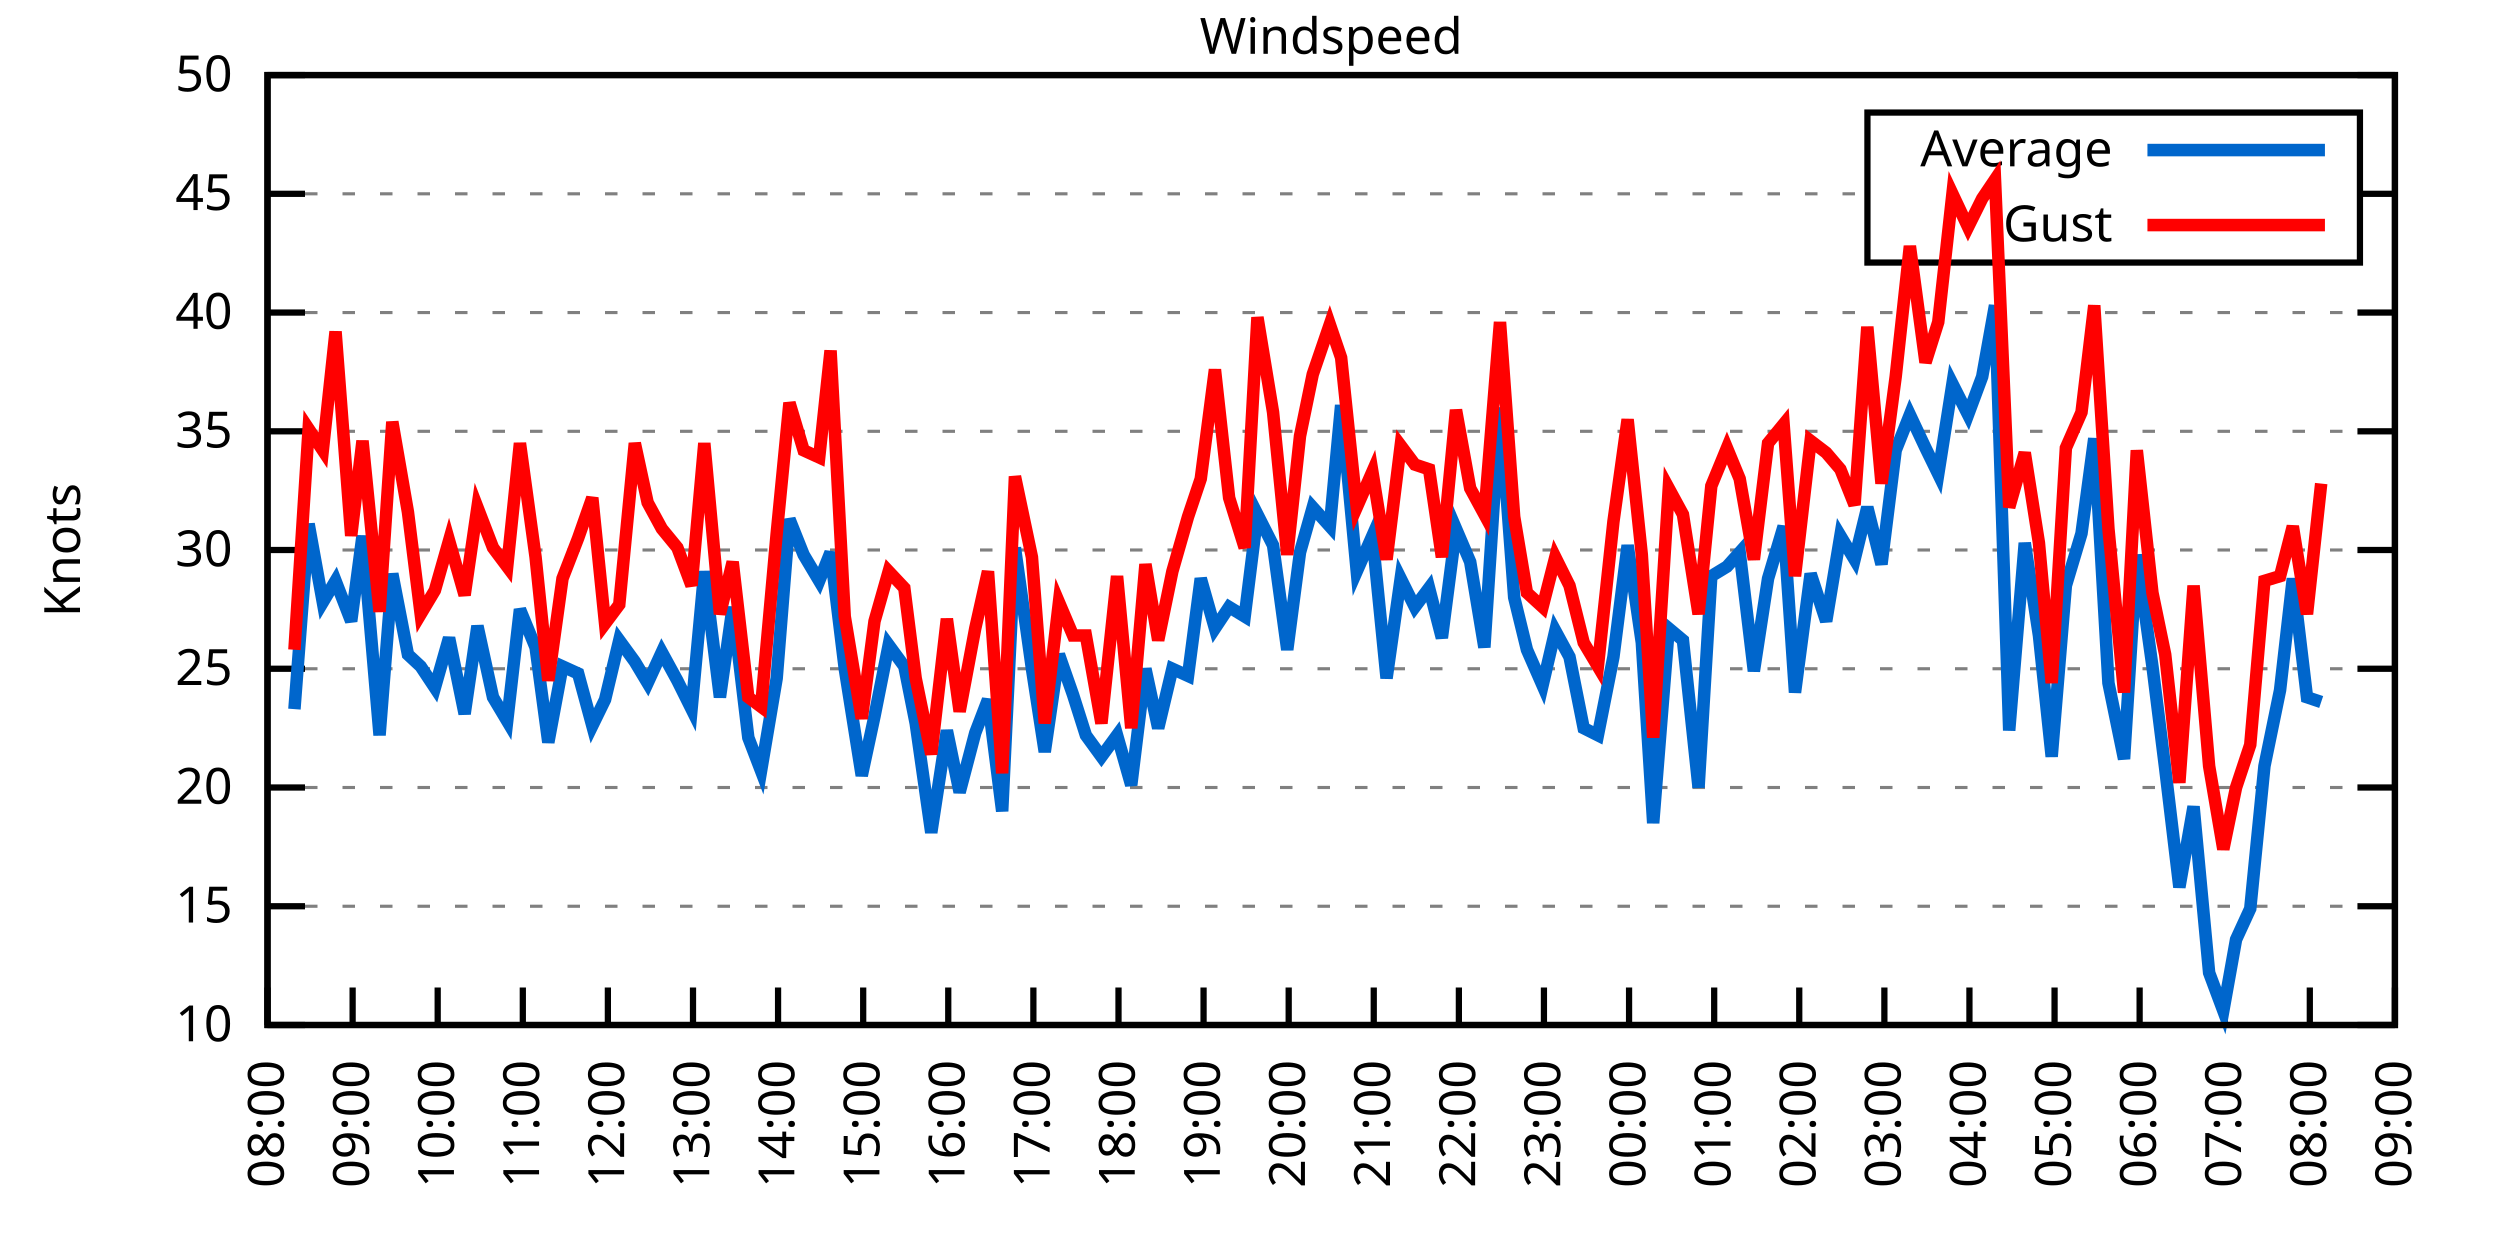
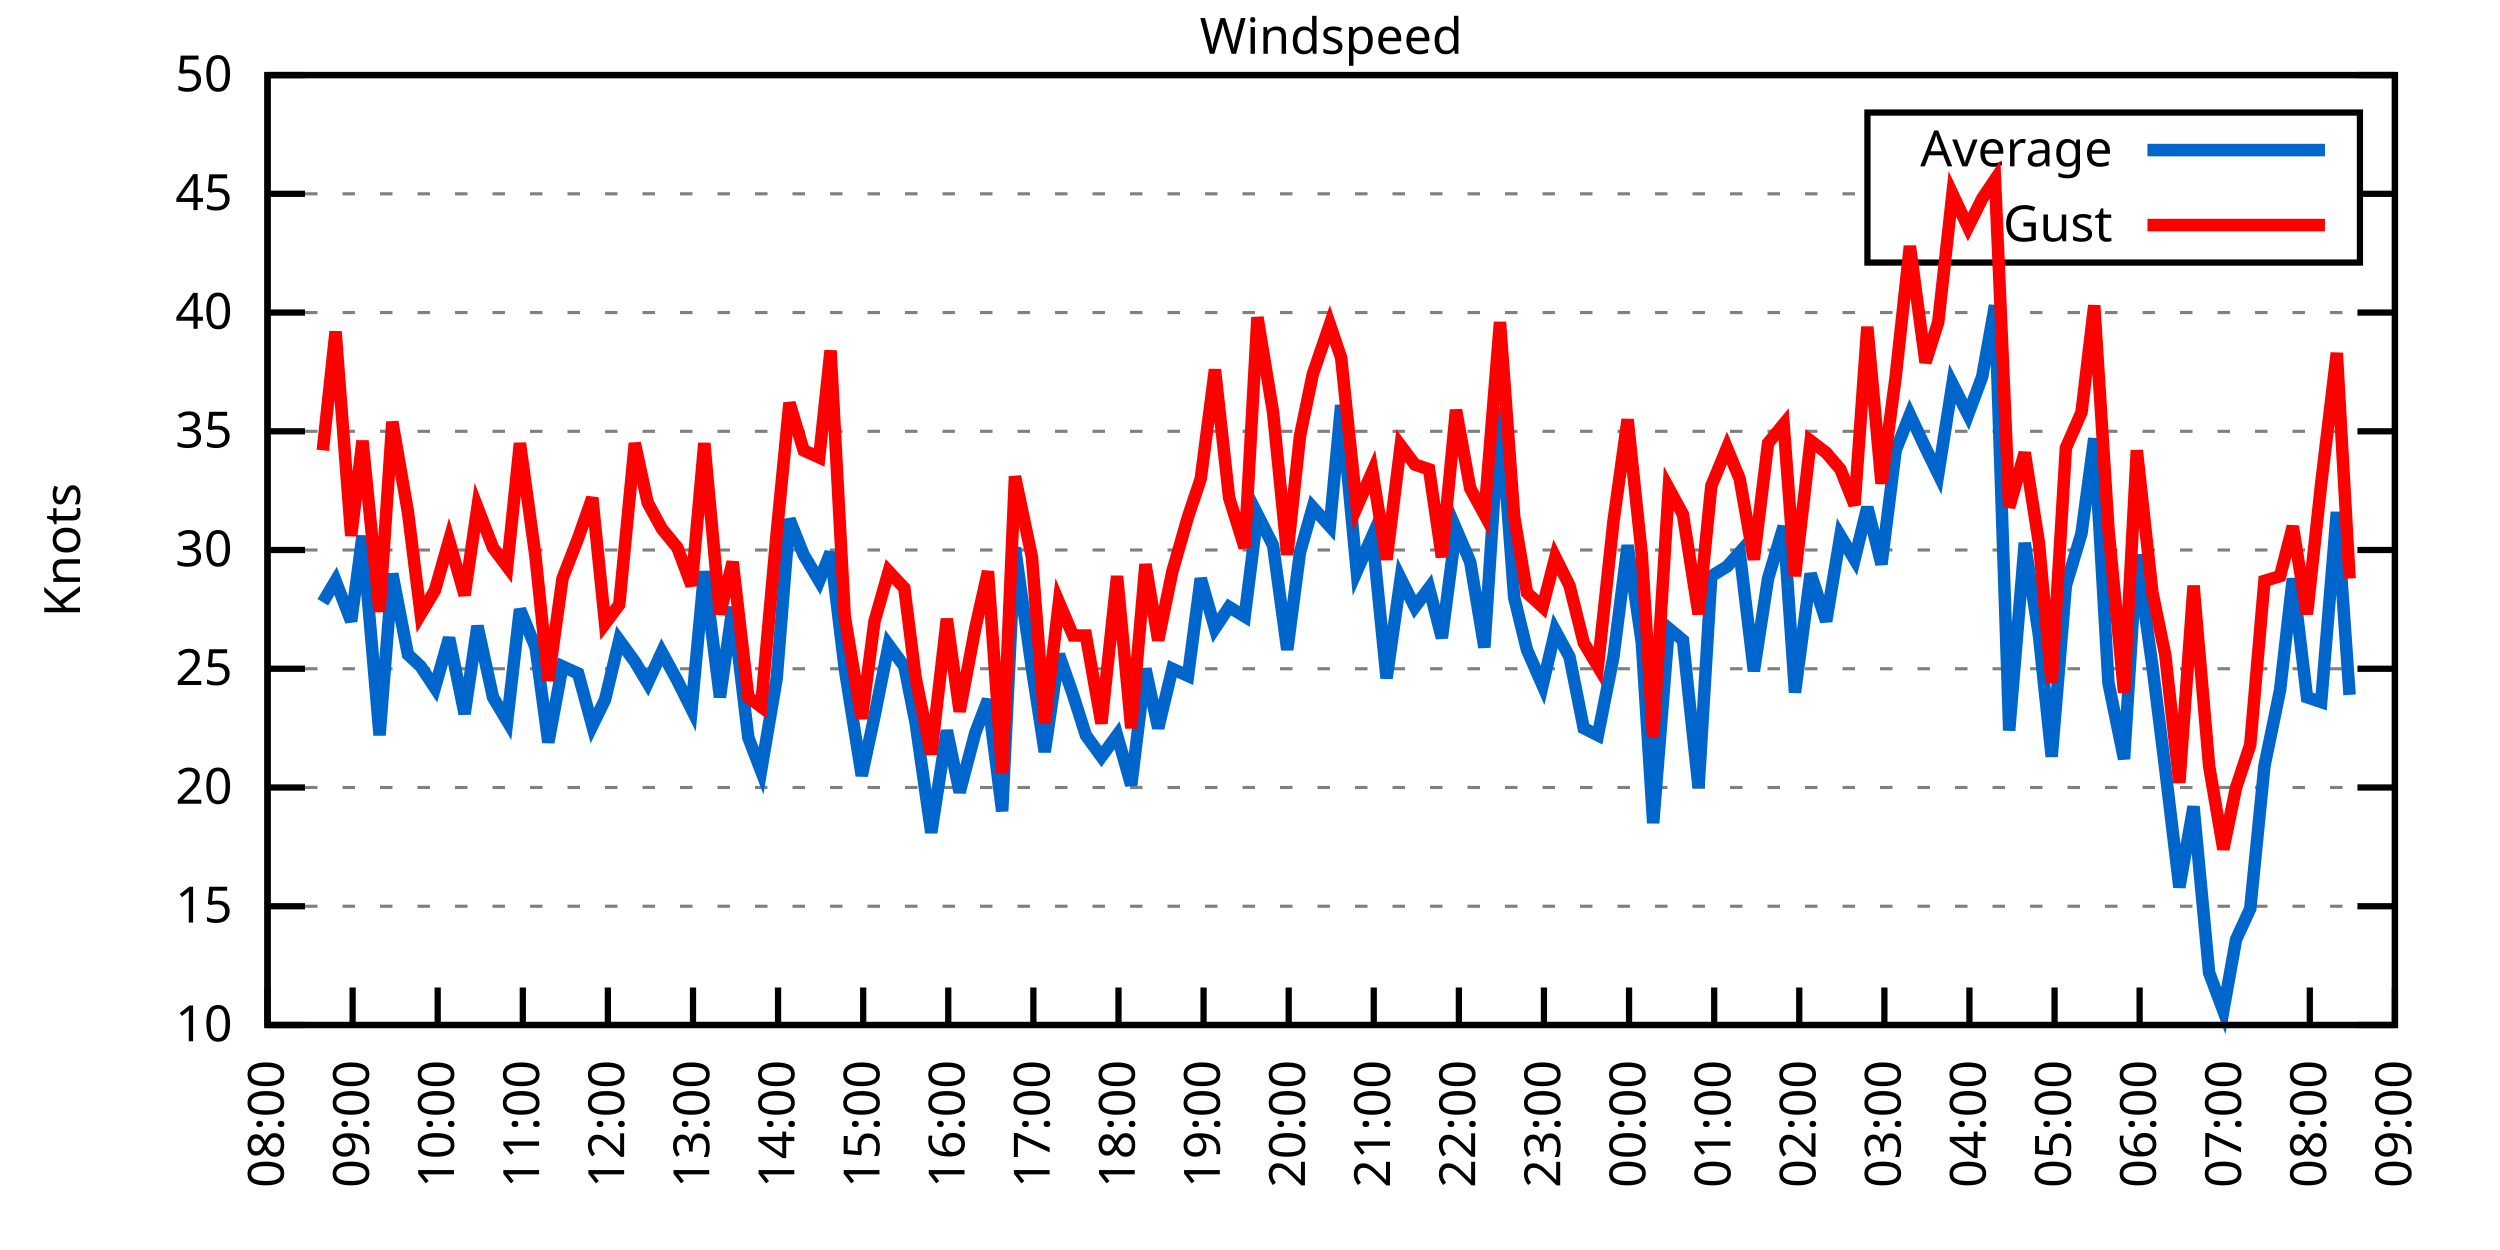
<svg xmlns="http://www.w3.org/2000/svg" xmlns:xlink="http://www.w3.org/1999/xlink" width="400" height="200" viewBox="0 0 400 200">
  <g id="gnuplot_canvas">
    <rect x="0" y="0" width="400" height="200" fill="none" />
    <defs>
      <circle id="gpDot" r="0.5" stroke-width="0.5" stroke="currentColor" />
      <path id="gpPt0" stroke-width="0.333" stroke="currentColor" d="M-1,0 h2 M0,-1 v2" />
      <path id="gpPt1" stroke-width="0.333" stroke="currentColor" d="M-1,-1 L1,1 M1,-1 L-1,1" />
      <path id="gpPt2" stroke-width="0.333" stroke="currentColor" d="M-1,0 L1,0 M0,-1 L0,1 M-1,-1 L1,1 M-1,1 L1,-1" />
      <rect id="gpPt3" stroke-width="0.333" stroke="currentColor" x="-1" y="-1" width="2" height="2" />
      <rect id="gpPt4" stroke-width="0.333" stroke="currentColor" fill="currentColor" x="-1" y="-1" width="2" height="2" />
      <circle id="gpPt5" stroke-width="0.333" stroke="currentColor" cx="0" cy="0" r="1" />
      <use xlink:href="#gpPt5" id="gpPt6" fill="currentColor" stroke="none" />
      <path id="gpPt7" stroke-width="0.333" stroke="currentColor" d="M0,-1.33 L-1.33,0.67 L1.33,0.67 z" />
      <use xlink:href="#gpPt7" id="gpPt8" fill="currentColor" stroke="none" />
      <use xlink:href="#gpPt7" id="gpPt9" stroke="currentColor" transform="rotate(180)" />
      <use xlink:href="#gpPt9" id="gpPt10" fill="currentColor" stroke="none" />
      <use xlink:href="#gpPt3" id="gpPt11" stroke="currentColor" transform="rotate(45)" />
      <use xlink:href="#gpPt11" id="gpPt12" fill="currentColor" stroke="none" />
      <path id="gpPt13" stroke-width="0.333" stroke="currentColor" d="M0,1.330 L1.265,0.411 L0.782,-1.067 L-0.782,-1.076 L-1.265,0.411 z" />
      <use xlink:href="#gpPt13" id="gpPt14" fill="currentColor" stroke="none" />
      <filter id="textbox" filterUnits="objectBoundingBox" x="0" y="0" height="1" width="1">
        <feFlood flood-color="white" flood-opacity="1" result="bgnd" />
        <feComposite in="SourceGraphic" in2="bgnd" operator="atop" />
      </filter>
      <filter id="greybox" filterUnits="objectBoundingBox" x="0" y="0" height="1" width="1">
        <feFlood flood-color="lightgrey" flood-opacity="1" result="grey" />
        <feComposite in="SourceGraphic" in2="grey" operator="atop" />
      </filter>
    </defs>
    <g fill="none" color="white" stroke="currentColor" stroke-width="1.00" stroke-linecap="butt" stroke-linejoin="miter">
</g>
    <g fill="none" color="black" stroke="currentColor" stroke-width="1.00" stroke-linecap="butt" stroke-linejoin="miter">
      <g stroke="none" shape-rendering="crispEdges">
        <polygon fill="rgb(255, 255, 255)" points="42.80,164.00 383.18,164.00 383.18,12.02 42.80,12.02 " />
      </g>
    </g>
    <g fill="none" color="black" stroke="currentColor" stroke-width="1.00" stroke-linecap="butt" stroke-linejoin="miter">
</g>
    <g fill="none" color="black" stroke="black" stroke-width="0.50" stroke-linecap="butt" stroke-linejoin="miter">
</g>
    <g fill="none" color="gray" stroke="currentColor" stroke-width="0.50" stroke-linecap="butt" stroke-linejoin="miter">
      <path stroke="gray" stroke-dasharray="2,4" class="gridline" d="M42.80,164.00 L383.19,164.00  " />
    </g>
    <g fill="none" color="gray" stroke="gray" stroke-width="1.00" stroke-linecap="butt" stroke-linejoin="miter">
</g>
    <g fill="none" color="black" stroke="currentColor" stroke-width="1.00" stroke-linecap="butt" stroke-linejoin="miter">
      <path stroke="black" d="M42.80,164.00 L48.80,164.00 M383.19,164.00 L377.19,164.00  " />
      <g transform="translate(37.20,166.60)" stroke="none" fill="black" font-family="Sans" font-size="8.00" text-anchor="end">
        <text>
          <tspan font-family="Sans"> 10</tspan>
        </text>
      </g>
    </g>
    <g fill="none" color="black" stroke="currentColor" stroke-width="1.00" stroke-linecap="butt" stroke-linejoin="miter">
</g>
    <g fill="none" color="black" stroke="black" stroke-width="0.50" stroke-linecap="butt" stroke-linejoin="miter">
</g>
    <g fill="none" color="gray" stroke="currentColor" stroke-width="0.50" stroke-linecap="butt" stroke-linejoin="miter">
      <path stroke="gray" stroke-dasharray="2,4" class="gridline" d="M42.80,145.00 L383.19,145.00  " />
    </g>
    <g fill="none" color="gray" stroke="gray" stroke-width="1.00" stroke-linecap="butt" stroke-linejoin="miter">
</g>
    <g fill="none" color="black" stroke="currentColor" stroke-width="1.00" stroke-linecap="butt" stroke-linejoin="miter">
      <path stroke="black" d="M42.80,145.00 L48.80,145.00 M383.19,145.00 L377.19,145.00  " />
      <g transform="translate(37.20,147.60)" stroke="none" fill="black" font-family="Sans" font-size="8.00" text-anchor="end">
        <text>
          <tspan font-family="Sans"> 15</tspan>
        </text>
      </g>
    </g>
    <g fill="none" color="black" stroke="currentColor" stroke-width="1.00" stroke-linecap="butt" stroke-linejoin="miter">
</g>
    <g fill="none" color="black" stroke="black" stroke-width="0.50" stroke-linecap="butt" stroke-linejoin="miter">
</g>
    <g fill="none" color="gray" stroke="currentColor" stroke-width="0.50" stroke-linecap="butt" stroke-linejoin="miter">
      <path stroke="gray" stroke-dasharray="2,4" class="gridline" d="M42.80,126.00 L383.19,126.00  " />
    </g>
    <g fill="none" color="gray" stroke="gray" stroke-width="1.00" stroke-linecap="butt" stroke-linejoin="miter">
</g>
    <g fill="none" color="black" stroke="currentColor" stroke-width="1.00" stroke-linecap="butt" stroke-linejoin="miter">
      <path stroke="black" d="M42.80,126.00 L48.80,126.00 M383.19,126.00 L377.19,126.00  " />
      <g transform="translate(37.20,128.60)" stroke="none" fill="black" font-family="Sans" font-size="8.00" text-anchor="end">
        <text>
          <tspan font-family="Sans"> 20</tspan>
        </text>
      </g>
    </g>
    <g fill="none" color="black" stroke="currentColor" stroke-width="1.00" stroke-linecap="butt" stroke-linejoin="miter">
</g>
    <g fill="none" color="black" stroke="black" stroke-width="0.50" stroke-linecap="butt" stroke-linejoin="miter">
</g>
    <g fill="none" color="gray" stroke="currentColor" stroke-width="0.50" stroke-linecap="butt" stroke-linejoin="miter">
      <path stroke="gray" stroke-dasharray="2,4" class="gridline" d="M42.80,107.00 L383.19,107.00  " />
    </g>
    <g fill="none" color="gray" stroke="gray" stroke-width="1.00" stroke-linecap="butt" stroke-linejoin="miter">
</g>
    <g fill="none" color="black" stroke="currentColor" stroke-width="1.00" stroke-linecap="butt" stroke-linejoin="miter">
      <path stroke="black" d="M42.80,107.00 L48.80,107.00 M383.19,107.00 L377.19,107.00  " />
      <g transform="translate(37.20,109.60)" stroke="none" fill="black" font-family="Sans" font-size="8.00" text-anchor="end">
        <text>
          <tspan font-family="Sans"> 25</tspan>
        </text>
      </g>
    </g>
    <g fill="none" color="black" stroke="currentColor" stroke-width="1.00" stroke-linecap="butt" stroke-linejoin="miter">
</g>
    <g fill="none" color="black" stroke="black" stroke-width="0.50" stroke-linecap="butt" stroke-linejoin="miter">
</g>
    <g fill="none" color="gray" stroke="currentColor" stroke-width="0.50" stroke-linecap="butt" stroke-linejoin="miter">
      <path stroke="gray" stroke-dasharray="2,4" class="gridline" d="M42.80,88.00 L383.19,88.00  " />
    </g>
    <g fill="none" color="gray" stroke="gray" stroke-width="1.00" stroke-linecap="butt" stroke-linejoin="miter">
</g>
    <g fill="none" color="black" stroke="currentColor" stroke-width="1.00" stroke-linecap="butt" stroke-linejoin="miter">
      <path stroke="black" d="M42.80,88.00 L48.80,88.00 M383.19,88.00 L377.19,88.00  " />
      <g transform="translate(37.20,90.60)" stroke="none" fill="black" font-family="Sans" font-size="8.00" text-anchor="end">
        <text>
          <tspan font-family="Sans"> 30</tspan>
        </text>
      </g>
    </g>
    <g fill="none" color="black" stroke="currentColor" stroke-width="1.00" stroke-linecap="butt" stroke-linejoin="miter">
</g>
    <g fill="none" color="black" stroke="black" stroke-width="0.50" stroke-linecap="butt" stroke-linejoin="miter">
</g>
    <g fill="none" color="gray" stroke="currentColor" stroke-width="0.50" stroke-linecap="butt" stroke-linejoin="miter">
      <path stroke="gray" stroke-dasharray="2,4" class="gridline" d="M42.80,69.01 L383.19,69.01  " />
    </g>
    <g fill="none" color="gray" stroke="gray" stroke-width="1.00" stroke-linecap="butt" stroke-linejoin="miter">
</g>
    <g fill="none" color="black" stroke="currentColor" stroke-width="1.00" stroke-linecap="butt" stroke-linejoin="miter">
      <path stroke="black" d="M42.80,69.01 L48.80,69.01 M383.19,69.01 L377.19,69.01  " />
      <g transform="translate(37.20,71.61)" stroke="none" fill="black" font-family="Sans" font-size="8.00" text-anchor="end">
        <text>
          <tspan font-family="Sans"> 35</tspan>
        </text>
      </g>
    </g>
    <g fill="none" color="black" stroke="currentColor" stroke-width="1.00" stroke-linecap="butt" stroke-linejoin="miter">
</g>
    <g fill="none" color="black" stroke="black" stroke-width="0.50" stroke-linecap="butt" stroke-linejoin="miter">
</g>
    <g fill="none" color="gray" stroke="currentColor" stroke-width="0.50" stroke-linecap="butt" stroke-linejoin="miter">
      <path stroke="gray" stroke-dasharray="2,4" class="gridline" d="M42.80,50.01 L383.19,50.01  " />
    </g>
    <g fill="none" color="gray" stroke="gray" stroke-width="1.00" stroke-linecap="butt" stroke-linejoin="miter">
</g>
    <g fill="none" color="black" stroke="currentColor" stroke-width="1.00" stroke-linecap="butt" stroke-linejoin="miter">
      <path stroke="black" d="M42.80,50.01 L48.80,50.01 M383.19,50.01 L377.19,50.01  " />
      <g transform="translate(37.20,52.61)" stroke="none" fill="black" font-family="Sans" font-size="8.00" text-anchor="end">
        <text>
          <tspan font-family="Sans"> 40</tspan>
        </text>
      </g>
    </g>
    <g fill="none" color="black" stroke="currentColor" stroke-width="1.00" stroke-linecap="butt" stroke-linejoin="miter">
</g>
    <g fill="none" color="black" stroke="black" stroke-width="0.50" stroke-linecap="butt" stroke-linejoin="miter">
</g>
    <g fill="none" color="gray" stroke="currentColor" stroke-width="0.50" stroke-linecap="butt" stroke-linejoin="miter">
      <path stroke="gray" stroke-dasharray="2,4" class="gridline" d="M42.80,31.01 L298.79,31.01 M377.59,31.01 L383.19,31.01  " />
    </g>
    <g fill="none" color="gray" stroke="gray" stroke-width="1.00" stroke-linecap="butt" stroke-linejoin="miter">
</g>
    <g fill="none" color="black" stroke="currentColor" stroke-width="1.00" stroke-linecap="butt" stroke-linejoin="miter">
      <path stroke="black" d="M42.80,31.01 L48.80,31.01 M383.19,31.01 L377.19,31.01  " />
      <g transform="translate(37.20,33.61)" stroke="none" fill="black" font-family="Sans" font-size="8.00" text-anchor="end">
        <text>
          <tspan font-family="Sans"> 45</tspan>
        </text>
      </g>
    </g>
    <g fill="none" color="black" stroke="currentColor" stroke-width="1.00" stroke-linecap="butt" stroke-linejoin="miter">
</g>
    <g fill="none" color="black" stroke="black" stroke-width="0.50" stroke-linecap="butt" stroke-linejoin="miter">
</g>
    <g fill="none" color="gray" stroke="currentColor" stroke-width="0.50" stroke-linecap="butt" stroke-linejoin="miter">
      <path stroke="gray" stroke-dasharray="2,4" class="gridline" d="M42.80,12.01 L383.19,12.01  " />
    </g>
    <g fill="none" color="gray" stroke="gray" stroke-width="1.00" stroke-linecap="butt" stroke-linejoin="miter">
</g>
    <g fill="none" color="black" stroke="currentColor" stroke-width="1.00" stroke-linecap="butt" stroke-linejoin="miter">
      <path stroke="black" d="M42.80,12.01 L48.80,12.01 M383.19,12.01 L377.19,12.01  " />
      <g transform="translate(37.20,14.61)" stroke="none" fill="black" font-family="Sans" font-size="8.00" text-anchor="end">
        <text>
          <tspan font-family="Sans"> 50</tspan>
        </text>
      </g>
    </g>
    <g fill="none" color="black" stroke="currentColor" stroke-width="1.00" stroke-linecap="butt" stroke-linejoin="miter">
      <path stroke="black" d="M42.80,164.00 L42.80,158.00  " />
      <g transform="translate(45.40,169.60) rotate(270.00)" stroke="none" fill="black" font-family="Sans" font-size="8.00" text-anchor="end">
        <text>
          <tspan font-family="Sans">08:00</tspan>
        </text>
      </g>
    </g>
    <g fill="none" color="black" stroke="currentColor" stroke-width="1.00" stroke-linecap="butt" stroke-linejoin="miter">
      <path stroke="black" d="M56.42,164.00 L56.42,158.00  " />
      <g transform="translate(59.02,169.60) rotate(270.00)" stroke="none" fill="black" font-family="Sans" font-size="8.00" text-anchor="end">
        <text>
          <tspan font-family="Sans">09:00</tspan>
        </text>
      </g>
    </g>
    <g fill="none" color="black" stroke="currentColor" stroke-width="1.00" stroke-linecap="butt" stroke-linejoin="miter">
      <path stroke="black" d="M70.03,164.00 L70.03,158.00  " />
      <g transform="translate(72.63,169.60) rotate(270.00)" stroke="none" fill="black" font-family="Sans" font-size="8.00" text-anchor="end">
        <text>
          <tspan font-family="Sans">10:00</tspan>
        </text>
      </g>
    </g>
    <g fill="none" color="black" stroke="currentColor" stroke-width="1.00" stroke-linecap="butt" stroke-linejoin="miter">
      <path stroke="black" d="M83.65,164.00 L83.65,158.00  " />
      <g transform="translate(86.25,169.60) rotate(270.00)" stroke="none" fill="black" font-family="Sans" font-size="8.00" text-anchor="end">
        <text>
          <tspan font-family="Sans">11:00</tspan>
        </text>
      </g>
    </g>
    <g fill="none" color="black" stroke="currentColor" stroke-width="1.00" stroke-linecap="butt" stroke-linejoin="miter">
      <path stroke="black" d="M97.26,164.00 L97.26,158.00  " />
      <g transform="translate(99.86,169.60) rotate(270.00)" stroke="none" fill="black" font-family="Sans" font-size="8.00" text-anchor="end">
        <text>
          <tspan font-family="Sans">12:00</tspan>
        </text>
      </g>
    </g>
    <g fill="none" color="black" stroke="currentColor" stroke-width="1.00" stroke-linecap="butt" stroke-linejoin="miter">
      <path stroke="black" d="M110.88,164.00 L110.88,158.00  " />
      <g transform="translate(113.48,169.60) rotate(270.00)" stroke="none" fill="black" font-family="Sans" font-size="8.00" text-anchor="end">
        <text>
          <tspan font-family="Sans">13:00</tspan>
        </text>
      </g>
    </g>
    <g fill="none" color="black" stroke="currentColor" stroke-width="1.00" stroke-linecap="butt" stroke-linejoin="miter">
      <path stroke="black" d="M124.49,164.00 L124.49,158.00  " />
      <g transform="translate(127.09,169.60) rotate(270.00)" stroke="none" fill="black" font-family="Sans" font-size="8.00" text-anchor="end">
        <text>
          <tspan font-family="Sans">14:00</tspan>
        </text>
      </g>
    </g>
    <g fill="none" color="black" stroke="currentColor" stroke-width="1.00" stroke-linecap="butt" stroke-linejoin="miter">
      <path stroke="black" d="M138.11,164.00 L138.11,158.00  " />
      <g transform="translate(140.71,169.60) rotate(270.00)" stroke="none" fill="black" font-family="Sans" font-size="8.00" text-anchor="end">
        <text>
          <tspan font-family="Sans">15:00</tspan>
        </text>
      </g>
    </g>
    <g fill="none" color="black" stroke="currentColor" stroke-width="1.00" stroke-linecap="butt" stroke-linejoin="miter">
      <path stroke="black" d="M151.72,164.00 L151.72,158.00  " />
      <g transform="translate(154.32,169.60) rotate(270.00)" stroke="none" fill="black" font-family="Sans" font-size="8.00" text-anchor="end">
        <text>
          <tspan font-family="Sans">16:00</tspan>
        </text>
      </g>
    </g>
    <g fill="none" color="black" stroke="currentColor" stroke-width="1.00" stroke-linecap="butt" stroke-linejoin="miter">
      <path stroke="black" d="M165.34,164.00 L165.34,158.00  " />
      <g transform="translate(167.94,169.60) rotate(270.00)" stroke="none" fill="black" font-family="Sans" font-size="8.00" text-anchor="end">
        <text>
          <tspan font-family="Sans">17:00</tspan>
        </text>
      </g>
    </g>
    <g fill="none" color="black" stroke="currentColor" stroke-width="1.00" stroke-linecap="butt" stroke-linejoin="miter">
      <path stroke="black" d="M178.96,164.00 L178.96,158.00  " />
      <g transform="translate(181.56,169.60) rotate(270.00)" stroke="none" fill="black" font-family="Sans" font-size="8.00" text-anchor="end">
        <text>
          <tspan font-family="Sans">18:00</tspan>
        </text>
      </g>
    </g>
    <g fill="none" color="black" stroke="currentColor" stroke-width="1.00" stroke-linecap="butt" stroke-linejoin="miter">
      <path stroke="black" d="M192.57,164.00 L192.57,158.00  " />
      <g transform="translate(195.17,169.60) rotate(270.00)" stroke="none" fill="black" font-family="Sans" font-size="8.00" text-anchor="end">
        <text>
          <tspan font-family="Sans">19:00</tspan>
        </text>
      </g>
    </g>
    <g fill="none" color="black" stroke="currentColor" stroke-width="1.00" stroke-linecap="butt" stroke-linejoin="miter">
      <path stroke="black" d="M206.19,164.00 L206.19,158.00  " />
      <g transform="translate(208.79,169.60) rotate(270.00)" stroke="none" fill="black" font-family="Sans" font-size="8.00" text-anchor="end">
        <text>
          <tspan font-family="Sans">20:00</tspan>
        </text>
      </g>
    </g>
    <g fill="none" color="black" stroke="currentColor" stroke-width="1.00" stroke-linecap="butt" stroke-linejoin="miter">
      <path stroke="black" d="M219.80,164.00 L219.80,158.00  " />
      <g transform="translate(222.40,169.60) rotate(270.00)" stroke="none" fill="black" font-family="Sans" font-size="8.00" text-anchor="end">
        <text>
          <tspan font-family="Sans">21:00</tspan>
        </text>
      </g>
    </g>
    <g fill="none" color="black" stroke="currentColor" stroke-width="1.00" stroke-linecap="butt" stroke-linejoin="miter">
      <path stroke="black" d="M233.42,164.00 L233.42,158.00  " />
      <g transform="translate(236.02,169.60) rotate(270.00)" stroke="none" fill="black" font-family="Sans" font-size="8.00" text-anchor="end">
        <text>
          <tspan font-family="Sans">22:00</tspan>
        </text>
      </g>
    </g>
    <g fill="none" color="black" stroke="currentColor" stroke-width="1.00" stroke-linecap="butt" stroke-linejoin="miter">
      <path stroke="black" d="M247.03,164.00 L247.03,158.00  " />
      <g transform="translate(249.63,169.60) rotate(270.00)" stroke="none" fill="black" font-family="Sans" font-size="8.00" text-anchor="end">
        <text>
          <tspan font-family="Sans">23:00</tspan>
        </text>
      </g>
    </g>
    <g fill="none" color="black" stroke="currentColor" stroke-width="1.00" stroke-linecap="butt" stroke-linejoin="miter">
      <path stroke="black" d="M260.65,164.00 L260.65,158.00  " />
      <g transform="translate(263.25,169.60) rotate(270.00)" stroke="none" fill="black" font-family="Sans" font-size="8.00" text-anchor="end">
        <text>
          <tspan font-family="Sans">00:00</tspan>
        </text>
      </g>
    </g>
    <g fill="none" color="black" stroke="currentColor" stroke-width="1.00" stroke-linecap="butt" stroke-linejoin="miter">
      <path stroke="black" d="M274.27,164.00 L274.27,158.00  " />
      <g transform="translate(276.87,169.60) rotate(270.00)" stroke="none" fill="black" font-family="Sans" font-size="8.00" text-anchor="end">
        <text>
          <tspan font-family="Sans">01:00</tspan>
        </text>
      </g>
    </g>
    <g fill="none" color="black" stroke="currentColor" stroke-width="1.00" stroke-linecap="butt" stroke-linejoin="miter">
      <path stroke="black" d="M287.88,164.00 L287.88,158.00  " />
      <g transform="translate(290.48,169.60) rotate(270.00)" stroke="none" fill="black" font-family="Sans" font-size="8.00" text-anchor="end">
        <text>
          <tspan font-family="Sans">02:00</tspan>
        </text>
      </g>
    </g>
    <g fill="none" color="black" stroke="currentColor" stroke-width="1.00" stroke-linecap="butt" stroke-linejoin="miter">
      <path stroke="black" d="M301.50,164.00 L301.50,158.00  " />
      <g transform="translate(304.10,169.60) rotate(270.00)" stroke="none" fill="black" font-family="Sans" font-size="8.00" text-anchor="end">
        <text>
          <tspan font-family="Sans">03:00</tspan>
        </text>
      </g>
    </g>
    <g fill="none" color="black" stroke="currentColor" stroke-width="1.00" stroke-linecap="butt" stroke-linejoin="miter">
      <path stroke="black" d="M315.11,164.00 L315.11,158.00  " />
      <g transform="translate(317.71,169.60) rotate(270.00)" stroke="none" fill="black" font-family="Sans" font-size="8.00" text-anchor="end">
        <text>
          <tspan font-family="Sans">04:00</tspan>
        </text>
      </g>
    </g>
    <g fill="none" color="black" stroke="currentColor" stroke-width="1.00" stroke-linecap="butt" stroke-linejoin="miter">
      <path stroke="black" d="M328.73,164.00 L328.73,158.00  " />
      <g transform="translate(331.33,169.60) rotate(270.00)" stroke="none" fill="black" font-family="Sans" font-size="8.00" text-anchor="end">
        <text>
          <tspan font-family="Sans">05:00</tspan>
        </text>
      </g>
    </g>
    <g fill="none" color="black" stroke="currentColor" stroke-width="1.00" stroke-linecap="butt" stroke-linejoin="miter">
      <path stroke="black" d="M342.34,164.00 L342.34,158.00  " />
      <g transform="translate(344.94,169.60) rotate(270.00)" stroke="none" fill="black" font-family="Sans" font-size="8.00" text-anchor="end">
        <text>
          <tspan font-family="Sans">06:00</tspan>
        </text>
      </g>
    </g>
    <g fill="none" color="black" stroke="currentColor" stroke-width="1.00" stroke-linecap="butt" stroke-linejoin="miter">
      <path stroke="black" d="M355.96,164.00 L355.96,158.00  " />
      <g transform="translate(358.56,169.60) rotate(270.00)" stroke="none" fill="black" font-family="Sans" font-size="8.00" text-anchor="end">
        <text>
          <tspan font-family="Sans">07:00</tspan>
        </text>
      </g>
    </g>
    <g fill="none" color="black" stroke="currentColor" stroke-width="1.00" stroke-linecap="butt" stroke-linejoin="miter">
      <path stroke="black" d="M369.57,164.00 L369.57,158.00  " />
      <g transform="translate(372.17,169.60) rotate(270.00)" stroke="none" fill="black" font-family="Sans" font-size="8.00" text-anchor="end">
        <text>
          <tspan font-family="Sans">08:00</tspan>
        </text>
      </g>
    </g>
    <g fill="none" color="black" stroke="currentColor" stroke-width="1.00" stroke-linecap="butt" stroke-linejoin="miter">
      <path stroke="black" d="M383.19,164.00 L383.19,158.00  " />
      <g transform="translate(385.79,169.60) rotate(270.00)" stroke="none" fill="black" font-family="Sans" font-size="8.00" text-anchor="end">
        <text>
          <tspan font-family="Sans">09:00</tspan>
        </text>
      </g>
    </g>
    <g fill="none" color="black" stroke="currentColor" stroke-width="1.00" stroke-linecap="butt" stroke-linejoin="miter">
</g>
    <g fill="none" color="black" stroke="currentColor" stroke-width="1.00" stroke-linecap="butt" stroke-linejoin="miter">
      <path stroke="black" d="M42.80,12.01 L42.80,164.00 L383.19,164.00 L383.19,12.01 L42.80,12.01 Z  " />
    </g>
    <g fill="none" color="black" stroke="currentColor" stroke-width="1.00" stroke-linecap="butt" stroke-linejoin="miter">
</g>
    <g fill="none" color="black" stroke="currentColor" stroke-width="1.00" stroke-linecap="butt" stroke-linejoin="miter">
      <path stroke="black" d="M298.79,42.01 L298.79,18.01 L377.59,18.01 L377.59,42.01 L298.79,42.01 Z  " />
    </g>
    <g id="Windspeed_plot_1">
      <g fill="none" color="white" stroke="black" stroke-width="2.00" stroke-linecap="butt" stroke-linejoin="miter">
</g>
      <g fill="none" color="black" stroke="currentColor" stroke-width="2.00" stroke-linecap="butt" stroke-linejoin="miter">
        <g transform="translate(337.99,26.61)" stroke="none" fill="black" font-family="Sans" font-size="8.00" text-anchor="end">
          <text>
            <tspan font-family="Sans">Average</tspan>
          </text>
        </g>
      </g>
      <g fill="none" color="black" stroke="currentColor" stroke-width="2.00" stroke-linecap="butt" stroke-linejoin="miter">
-         <path stroke="rgb(  0, 102, 204)" d="M343.59,24.01 L371.99,24.01 M47.11,113.46 L49.38,83.83 L51.65,96.36 L53.69,92.94 L56.19,99.40 L58.00,85.73   L60.73,117.64 L62.77,91.80 L65.27,104.72 L67.31,106.62 L69.58,110.04 L71.85,102.06 L74.34,114.22 L76.39,100.16   L78.88,111.56 L81.15,115.36 L83.19,97.50 L85.69,103.58 L87.73,118.78 L90.00,106.62 L92.50,107.76 L94.77,116.12   L96.81,111.94 L99.08,102.44 L101.57,105.86 L103.62,109.28 L105.89,104.34 L108.38,108.90 L110.65,113.46 L112.69,91.42   L115.19,111.56 L117.23,97.12 L119.73,118.02 L121.77,123.34 L124.27,108.52 L126.31,83.07 L128.58,88.76 L131.07,92.94   L132.89,88.38 L135.16,107.00 L137.88,124.10 L139.92,114.60 L142.19,103.20 L144.69,106.62 L146.51,115.74 L149.00,133.22   L151.50,116.88 L153.54,126.76 L156.04,117.26 L158.08,111.94 L160.35,129.80 L162.39,87.63 L165.11,107.00 L167.16,120.30   L169.43,104.72 L171.69,111.18 L173.74,117.64 L176.23,121.06 L178.73,117.64 L181.00,125.62 L183.27,107.00 L185.31,116.50   L187.58,107.00 L190.08,108.14 L192.12,92.56 L194.39,100.54 L196.66,97.12 L199.15,98.64 L201.19,82.31 L203.69,87.25   L205.96,103.96 L208.00,88.38 L210.04,81.17 L212.77,84.21 L214.58,64.83 L217.08,91.42 L219.58,85.73 L221.85,108.52   L224.11,92.56 L226.38,97.12 L228.65,94.08 L230.70,102.06 L232.96,84.59 L235.23,89.90 L237.50,103.58 L240.00,65.21   L242.27,95.60 L244.31,103.96 L246.81,109.66 L248.85,100.92 L251.12,105.10 L253.39,116.50 L255.66,117.64 L258.15,105.10   L260.42,87.25 L262.69,102.82 L264.51,131.70 L267.00,100.54 L269.27,102.44 L271.77,126.00 L273.81,92.18 L276.31,90.66   L278.35,88.38 L280.62,107.38 L282.89,92.56 L285.38,84.21 L287.20,110.80 L289.70,91.80 L292.19,99.40 L294.46,85.73   L296.73,89.52 L298.77,81.17 L301.04,90.28 L303.31,72.05 L305.58,66.35 L308.08,71.67 L310.12,75.85 L312.39,61.41   L314.89,66.35 L317.15,60.27 L319.20,48.87 L321.47,116.88 L323.96,86.87 L326.23,101.68 L328.27,121.06 L330.54,93.70   L333.04,85.35 L335.08,70.15 L337.35,109.28 L339.85,121.44 L341.89,88.76 L344.39,106.62 L346.43,122.96 L348.70,141.96   L350.97,129.04 L353.46,155.64 L355.73,161.72 L357.77,150.32 L360.04,145.38 L362.31,122.58 L364.81,110.42 L366.85,92.56   L369.12,111.56 L371.39,112.32  " />
+         <path stroke="rgb(  0, 102, 204)" d="M343.59,24.01 L371.99,24.01 M51.65,96.36 L53.69,92.94 L56.19,99.40 L58.00,85.73 L60.73,117.64 L62.77,91.80   L65.27,104.72 L67.31,106.62 L69.58,110.04 L71.85,102.06 L74.34,114.22 L76.39,100.16 L78.88,111.56 L81.15,115.36   L83.19,97.50 L85.69,103.58 L87.73,118.78 L90.00,106.62 L92.50,107.76 L94.77,116.12 L96.81,111.94 L99.08,102.44   L101.57,105.86 L103.62,109.28 L105.89,104.34 L108.38,108.90 L110.65,113.46 L112.69,91.42 L115.19,111.56 L117.23,97.12   L119.73,118.02 L121.77,123.34 L124.27,108.52 L126.31,83.07 L128.58,88.76 L131.07,92.94 L132.89,88.38 L135.16,107.00   L137.88,124.10 L139.92,114.60 L142.19,103.20 L144.69,106.62 L146.51,115.74 L149.00,133.22 L151.50,116.88 L153.54,126.76   L156.04,117.26 L158.08,111.94 L160.35,129.80 L162.39,87.63 L165.11,107.00 L167.16,120.30 L169.43,104.72 L171.69,111.18   L173.74,117.64 L176.23,121.06 L178.73,117.64 L181.00,125.62 L183.27,107.00 L185.31,116.50 L187.58,107.00 L190.08,108.14   L192.12,92.56 L194.39,100.54 L196.66,97.12 L199.15,98.64 L201.19,82.31 L203.69,87.25 L205.96,103.96 L208.00,88.38   L210.04,81.17 L212.77,84.21 L214.58,64.83 L217.08,91.42 L219.58,85.73 L221.85,108.52 L224.11,92.56 L226.38,97.12   L228.65,94.08 L230.70,102.06 L232.96,84.59 L235.23,89.90 L237.50,103.58 L240.00,65.21 L242.27,95.60 L244.31,103.96   L246.81,109.66 L248.85,100.92 L251.12,105.10 L253.39,116.50 L255.66,117.64 L258.15,105.10 L260.42,87.25 L262.69,102.82   L264.51,131.70 L267.00,100.54 L269.27,102.44 L271.77,126.00 L273.81,92.18 L276.31,90.66 L278.35,88.38 L280.62,107.38   L282.89,92.56 L285.38,84.21 L287.20,110.80 L289.70,91.80 L292.19,99.40 L294.46,85.73 L296.73,89.52 L298.77,81.17   L301.04,90.28 L303.31,72.05 L305.58,66.35 L308.08,71.67 L310.12,75.85 L312.39,61.41 L314.89,66.35 L317.15,60.27   L319.20,48.87 L321.47,116.88 L323.96,86.87 L326.23,101.68 L328.27,121.06 L330.54,93.70 L333.04,85.35 L335.08,70.15   L337.35,109.28 L339.85,121.44 L341.89,88.76 L344.39,106.62 L346.43,122.96 L348.70,141.96 L350.97,129.04 L353.46,155.64   L355.73,161.72 L357.77,150.32 L360.04,145.38 L362.31,122.58 L364.81,110.42 L366.85,92.56 L369.12,111.56 L371.39,112.32   L373.89,81.93 L375.93,111.18  " />
      </g>
    </g>
    <g id="Windspeed_plot_2">
      <g fill="none" color="black" stroke="currentColor" stroke-width="2.00" stroke-linecap="butt" stroke-linejoin="miter">
        <g transform="translate(337.99,38.61)" stroke="none" fill="black" font-family="Sans" font-size="8.00" text-anchor="end">
          <text>
            <tspan font-family="Sans">Gust</tspan>
          </text>
        </g>
      </g>
      <g fill="none" color="black" stroke="currentColor" stroke-width="2.00" stroke-linecap="butt" stroke-linejoin="miter">
-         <path stroke="rgb(255,   0,   0)" d="M343.59,36.01 L371.99,36.01 M47.11,103.96 L49.38,68.63 L51.65,72.05 L53.69,53.05 L56.19,85.73 L58.00,70.53   L60.73,97.88 L62.77,67.49 L65.27,81.93 L67.31,98.26 L69.58,94.46 L71.85,86.49 L74.34,95.22 L76.39,81.17   L78.88,87.63 L81.15,90.66 L83.19,70.91 L85.69,89.14 L87.73,108.90 L90.00,92.56 L92.50,86.11 L94.77,79.65   L96.81,99.78 L99.08,96.74 L101.57,70.91 L103.62,80.41 L105.89,84.59 L108.38,87.63 L110.65,93.70 L112.69,70.91   L115.19,98.26 L117.23,89.90 L119.73,111.56 L121.77,113.08 L124.27,85.35 L126.31,64.45 L128.58,72.05 L131.07,73.19   L132.89,56.09 L135.16,98.64 L137.88,114.98 L139.92,99.40 L142.19,91.42 L144.69,94.08 L146.51,108.52 L149.00,120.68   L151.50,99.02 L153.54,113.84 L156.04,100.54 L158.08,91.42 L160.35,123.72 L162.39,76.23 L165.11,89.14 L167.16,115.74   L169.43,96.36 L171.69,101.68 L173.74,101.68 L176.23,115.74 L178.73,92.18 L181.00,116.50 L183.27,90.28 L185.31,102.44   L187.58,91.42 L190.08,82.69 L192.12,76.61 L194.39,59.13 L196.66,79.65 L199.15,87.63 L201.19,50.77 L203.69,65.97   L205.96,88.76 L208.00,69.77 L210.04,59.89 L212.77,51.91 L214.58,57.23 L217.08,81.17 L219.58,75.47 L221.85,89.52   L224.11,71.29 L226.38,74.33 L228.65,75.09 L230.70,89.14 L232.96,65.59 L235.23,78.13 L237.50,82.31 L240.00,51.53   L242.27,82.69 L244.31,94.84 L246.81,97.12 L248.85,89.14 L251.12,93.70 L253.39,102.82 L255.66,106.62 L258.15,83.45   L260.42,67.11 L262.69,88.76 L264.51,118.02 L267.00,78.13 L269.27,82.31 L271.77,98.26 L273.81,77.75 L276.31,71.67   L278.35,76.61 L280.62,89.52 L282.89,70.91 L285.38,67.87 L287.20,92.18 L289.70,70.53 L292.19,72.43 L294.46,75.09   L296.73,80.79 L298.77,52.29 L301.04,77.37 L303.31,60.27 L305.58,39.37 L308.08,57.99 L310.12,51.53 L312.39,31.01   L314.89,36.33 L317.15,31.77 L319.20,28.73 L321.47,81.17 L323.96,72.43 L326.23,86.87 L328.27,109.28 L330.54,71.67   L333.04,65.97 L335.08,48.87 L337.35,84.59 L339.85,110.80 L341.89,72.05 L344.39,94.84 L346.43,104.72 L348.70,125.24   L350.97,93.70 L353.46,122.58 L355.73,135.88 L357.77,126.00 L360.04,119.16 L362.31,92.94 L364.81,92.18 L366.85,84.21   L369.12,98.26 L371.39,77.37  " />
+         <path stroke="rgb(255,   0,   0)" d="M343.59,36.01 L371.99,36.01 M51.65,72.05 L53.69,53.05 L56.19,85.73 L58.00,70.53 L60.73,97.88 L62.77,67.49   L65.27,81.93 L67.31,98.26 L69.58,94.46 L71.85,86.49 L74.34,95.22 L76.39,81.17 L78.88,87.63 L81.15,90.66   L83.19,70.91 L85.69,89.14 L87.73,108.90 L90.00,92.56 L92.50,86.11 L94.77,79.65 L96.81,99.78 L99.08,96.74   L101.57,70.91 L103.62,80.41 L105.89,84.59 L108.38,87.63 L110.65,93.70 L112.69,70.91 L115.19,98.26 L117.23,89.90   L119.73,111.56 L121.77,113.08 L124.27,85.35 L126.31,64.45 L128.58,72.05 L131.07,73.19 L132.89,56.09 L135.16,98.64   L137.88,114.98 L139.92,99.40 L142.19,91.42 L144.69,94.08 L146.51,108.52 L149.00,120.68 L151.50,99.02 L153.54,113.84   L156.04,100.54 L158.08,91.42 L160.35,123.72 L162.39,76.23 L165.11,89.14 L167.16,115.74 L169.43,96.36 L171.69,101.68   L173.74,101.68 L176.23,115.74 L178.73,92.18 L181.00,116.50 L183.27,90.28 L185.31,102.44 L187.58,91.42 L190.08,82.69   L192.12,76.61 L194.39,59.13 L196.66,79.65 L199.15,87.63 L201.19,50.77 L203.69,65.97 L205.96,88.76 L208.00,69.77   L210.04,59.89 L212.77,51.91 L214.58,57.23 L217.08,81.17 L219.58,75.47 L221.85,89.52 L224.11,71.29 L226.38,74.33   L228.65,75.09 L230.70,89.14 L232.96,65.59 L235.23,78.13 L237.50,82.31 L240.00,51.53 L242.27,82.69 L244.31,94.84   L246.81,97.12 L248.85,89.14 L251.12,93.70 L253.39,102.82 L255.66,106.62 L258.15,83.45 L260.42,67.11 L262.69,88.76   L264.51,118.02 L267.00,78.13 L269.27,82.31 L271.77,98.26 L273.81,77.75 L276.31,71.67 L278.35,76.61 L280.62,89.52   L282.89,70.91 L285.38,67.87 L287.20,92.18 L289.70,70.53 L292.19,72.43 L294.46,75.09 L296.73,80.79 L298.77,52.29   L301.04,77.37 L303.31,60.27 L305.58,39.37 L308.08,57.99 L310.12,51.53 L312.39,31.01 L314.89,36.33 L317.15,31.77   L319.20,28.73 L321.47,81.17 L323.96,72.43 L326.23,86.87 L328.27,109.28 L330.54,71.67 L333.04,65.97 L335.08,48.87   L337.35,84.59 L339.85,110.80 L341.89,72.05 L344.39,94.84 L346.43,104.72 L348.70,125.24 L350.97,93.70 L353.46,122.58   L355.73,135.88 L357.77,126.00 L360.04,119.16 L362.31,92.94 L364.81,92.18 L366.85,84.21 L369.12,98.26 L371.39,77.37   L373.89,56.47 L375.93,92.56  " />
      </g>
    </g>
    <g fill="none" color="black" stroke="currentColor" stroke-width="2.00" stroke-linecap="butt" stroke-linejoin="miter">
</g>
    <g fill="none" color="black" stroke="black" stroke-width="1.00" stroke-linecap="butt" stroke-linejoin="miter">
</g>
    <g fill="none" color="black" stroke="currentColor" stroke-width="1.00" stroke-linecap="butt" stroke-linejoin="miter">
      <path stroke="black" d="M42.80,12.01 L42.80,164.00 L383.19,164.00 L383.19,12.01 L42.80,12.01 Z  " />
      <g transform="translate(12.80,88.01) rotate(270.00)" stroke="none" fill="black" font-family="Sans" font-size="8.00" text-anchor="middle">
        <text>
          <tspan font-family="Sans">Knots</tspan>
        </text>
      </g>
    </g>
    <g fill="none" color="black" stroke="currentColor" stroke-width="1.00" stroke-linecap="butt" stroke-linejoin="miter">
</g>
    <g fill="none" color="black" stroke="currentColor" stroke-width="1.00" stroke-linecap="butt" stroke-linejoin="miter">
      <g transform="translate(212.99,8.61)" stroke="none" fill="black" font-family="Sans" font-size="8.00" text-anchor="middle">
        <text>
          <tspan font-family="Sans">Windspeed</tspan>
        </text>
      </g>
    </g>
    <g fill="none" color="black" stroke="currentColor" stroke-width="1.00" stroke-linecap="butt" stroke-linejoin="miter">
</g>
  </g>
</svg>
